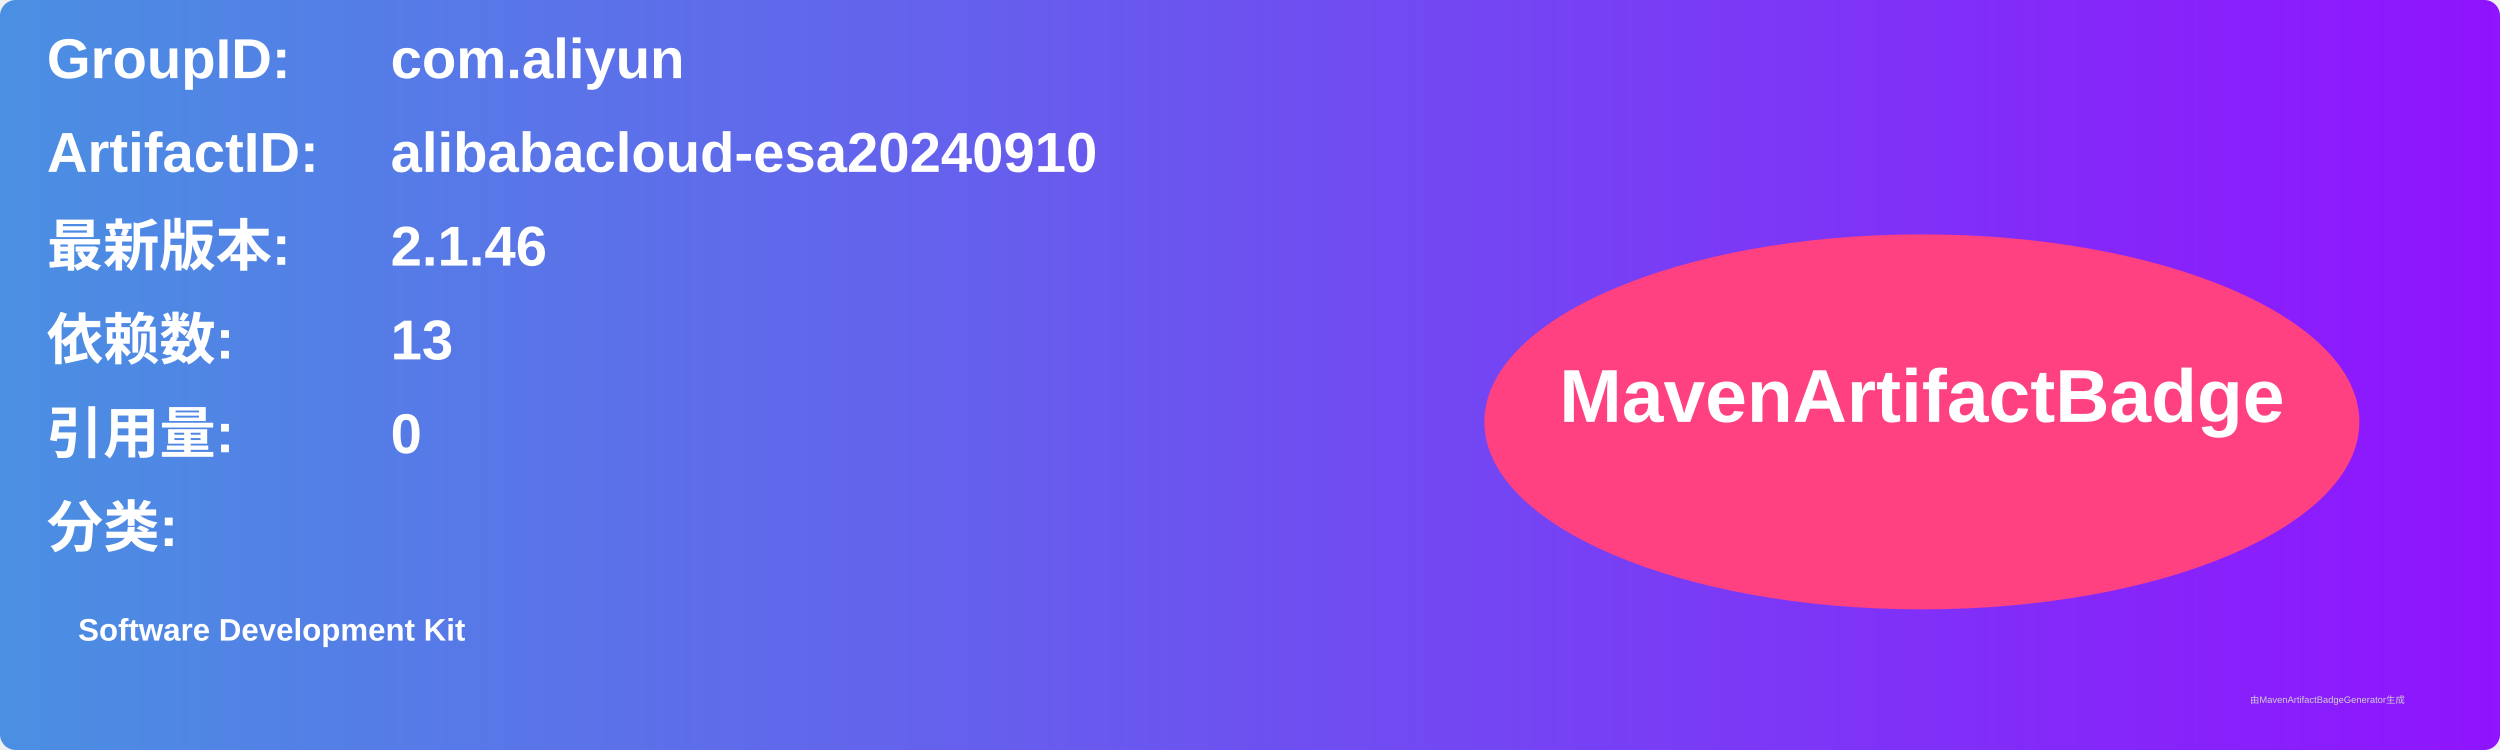
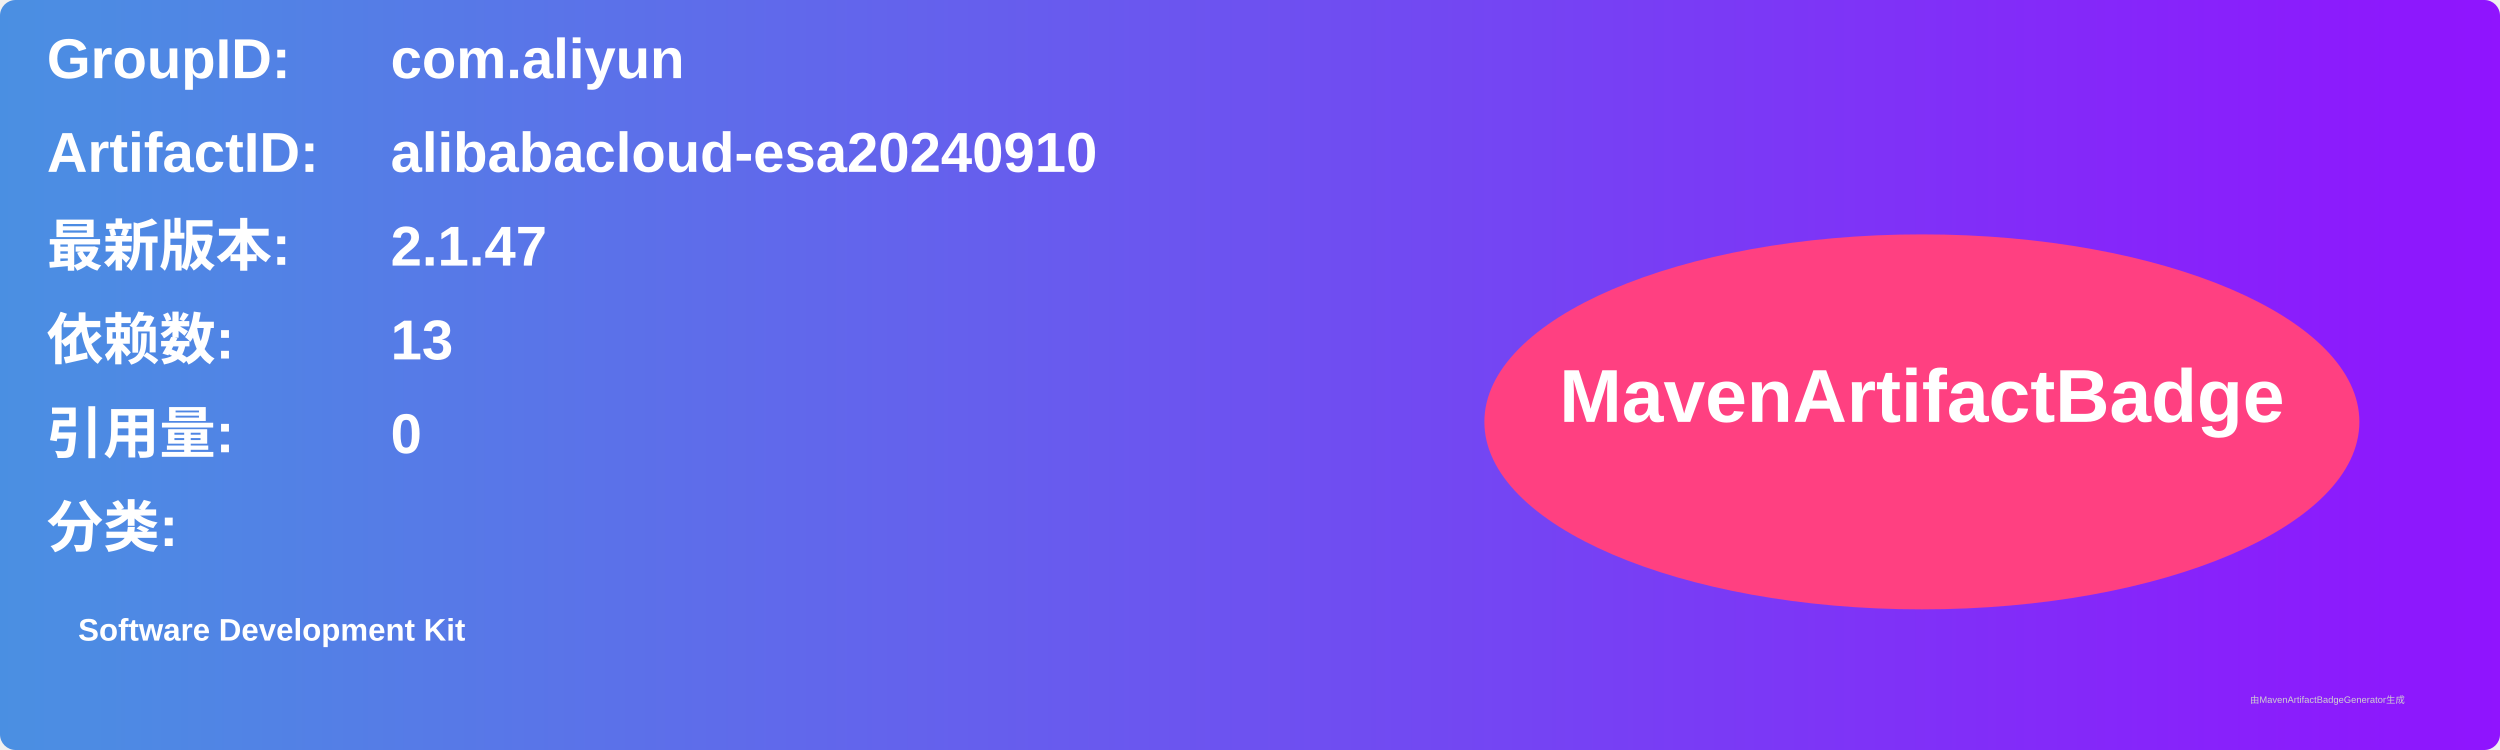
<svg xmlns="http://www.w3.org/2000/svg" width="800" height="240" viewBox="0 0 800 240">
  <linearGradient id="grad" x1="0%" y1="0%" x2="100%" y2="0%">
    <stop offset="0%" stop-color="#4a90e2" />
    <stop offset="100%" stop-color="#9013fe" />
  </linearGradient>
  <rect width="100%" height="100%" rx="5" ry="5" fill="url(#grad)" />
  <g transform="translate(15, 15)">
    <text x="0" y="10" font-family="Arial" font-size="18" fill="white" font-weight="bold" width="260">GroupID:</text>
    <text x="110" y="10" font-family="Arial" font-size="18" fill="white" font-weight="bold" width="460">com.aliyun</text>
    <text x="0" y="40" font-family="Arial" font-size="18" fill="white" font-weight="bold" width="260">ArtifactID:</text>
    <text x="110" y="40" font-family="Arial" font-size="18" fill="white" font-weight="bold" width="460">alibabacloud-esa20240910</text>
    <text x="0" y="70" font-family="Arial" font-size="18" fill="white" font-weight="bold">最新版本:</text>
    <text x="110" y="70" font-family="Arial" font-size="18" fill="white" font-weight="bold">
-       <tspan font-weight="bold">2.1.46</tspan>
+       <tspan font-weight="bold">2.1.47</tspan>
    </text>
    <text x="0" y="100" font-family="Arial" font-size="18" fill="white" font-weight="bold">依赖数: </text>
    <text x="110" y="100" font-family="Arial" font-size="18" fill="white">
      <tspan font-weight="bold">13</tspan>
    </text>
    <text x="0" y="130" font-family="Arial" font-size="18" fill="white" font-weight="bold">引用量: </text>
    <text x="110" y="130" font-family="Arial" font-size="18" fill="white">
      <tspan font-weight="bold">0</tspan>
    </text>
    <text x="0" y="160" font-family="Arial" font-size="18" fill="white" font-weight="bold">分类:</text>
    <text x="10" y="190" font-family="Arial" font-size="10" fill="white">
      <tspan font-weight="bold">Software Development Kit</tspan>
    </text>
    <ellipse cx="600" cy="120" rx="140" ry="60" fill="#ff4081" />
    <text x="600" y="120" text-anchor="middle" font-family="Arial" font-size="24" fill="white" font-weight="bold">MavenArtifactBadge</text>
  </g>
  <text x="720" y="225" font-family="Arial" font-size="3" fill="#d0d0d0">由MavenArtifactBadgeGenerator生成</text>
</svg>
